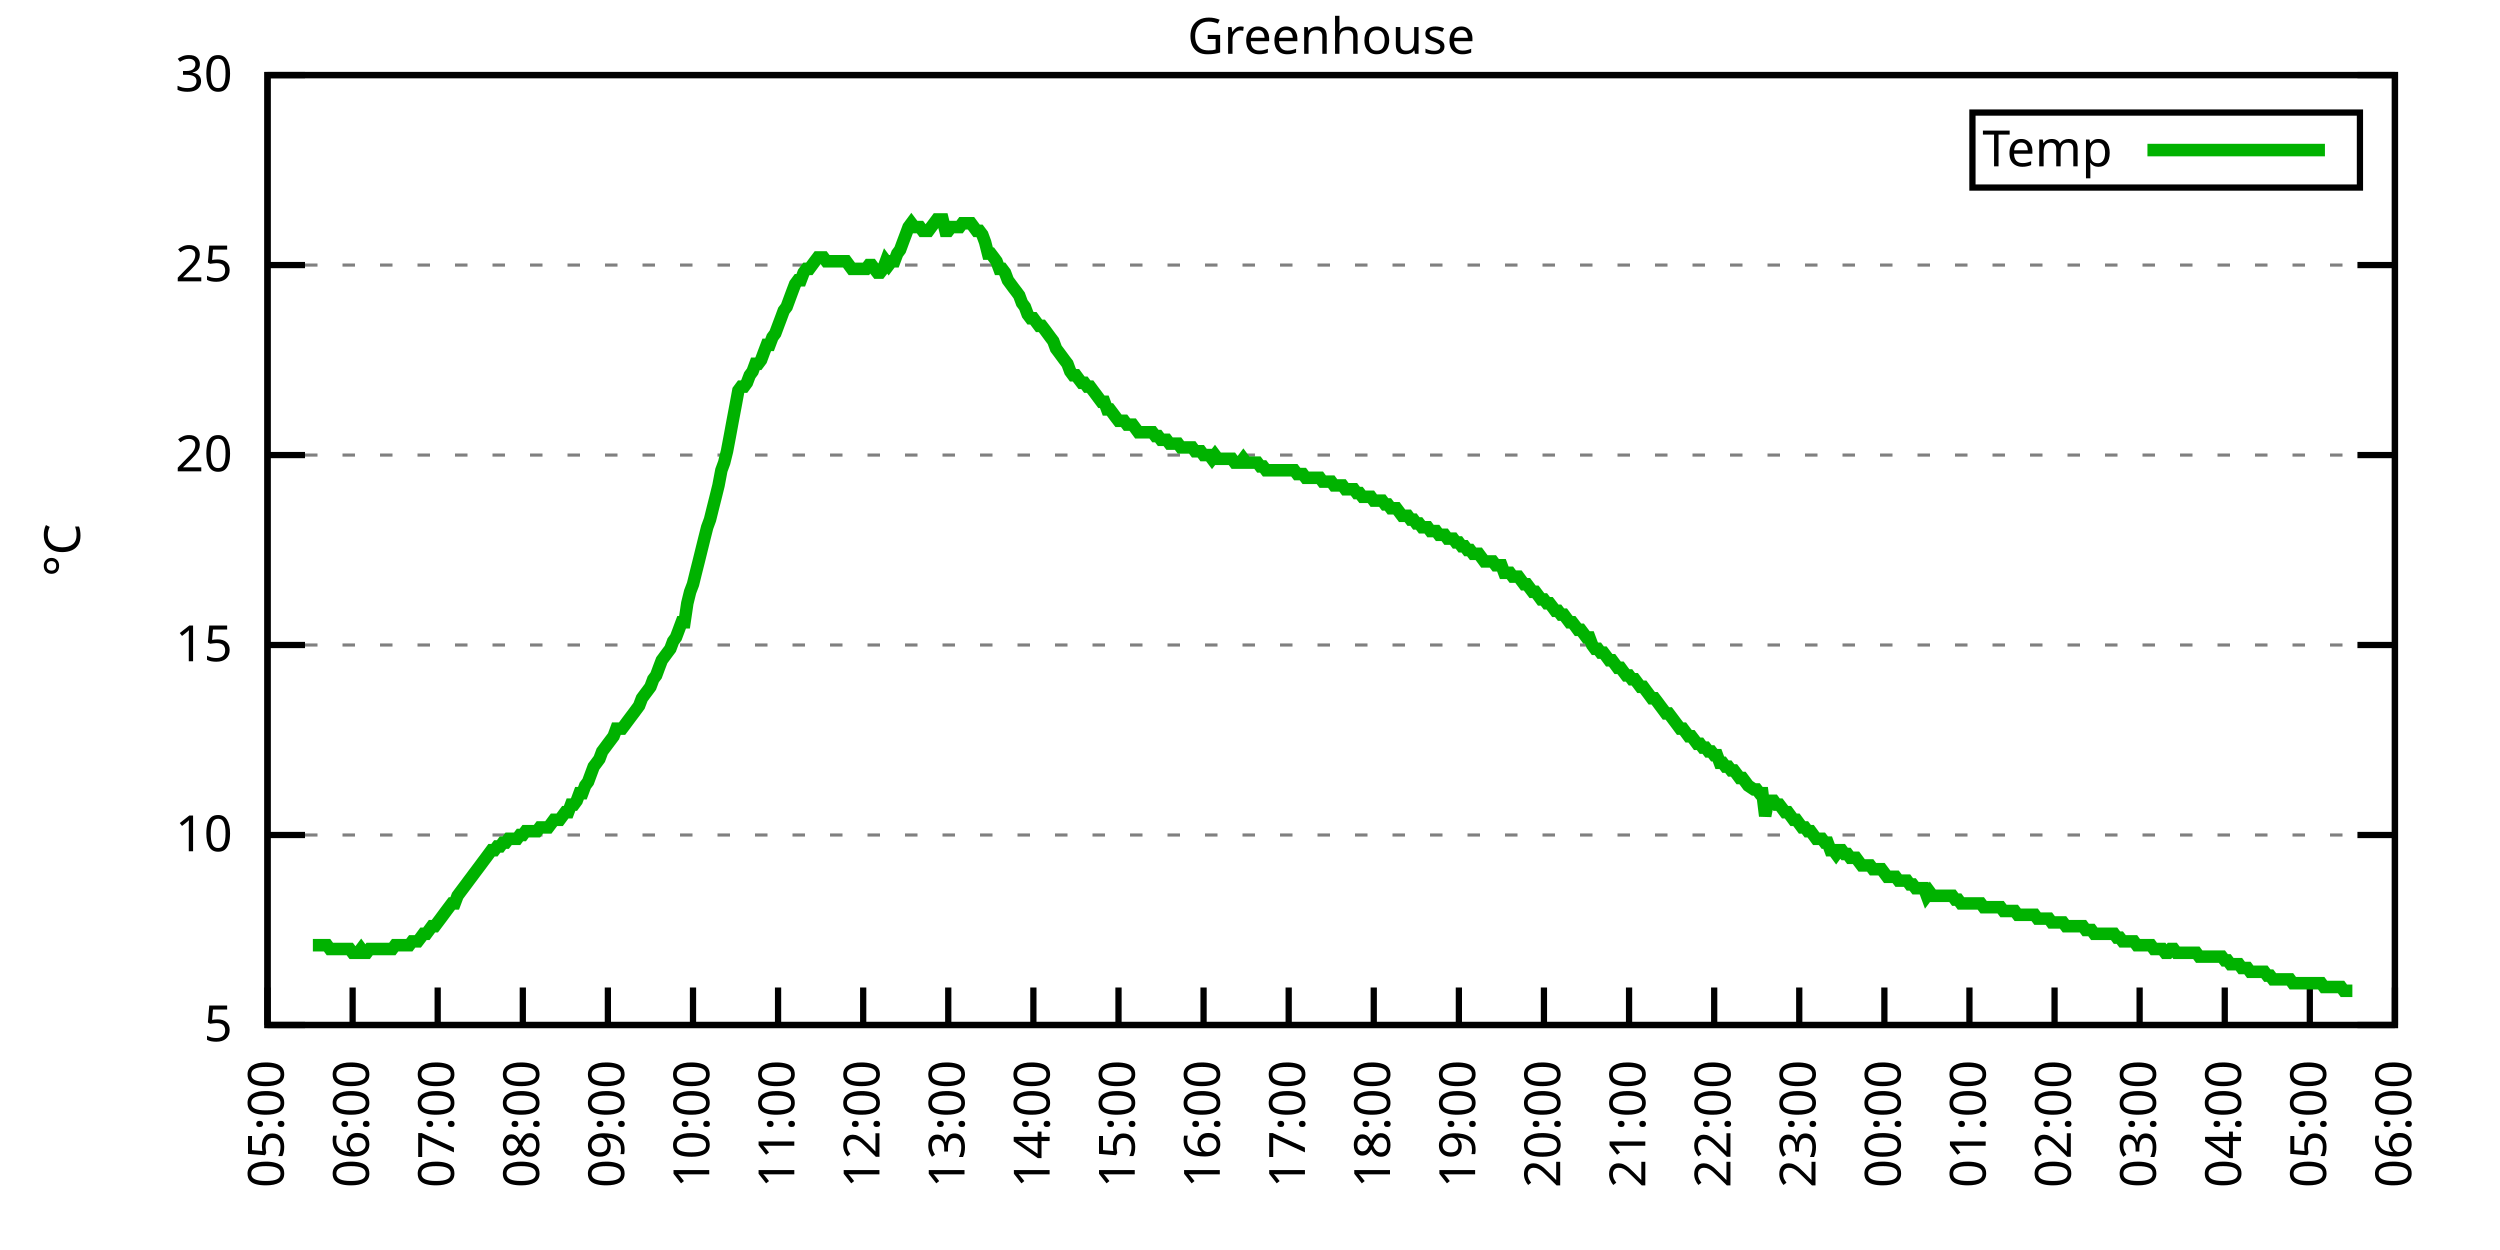
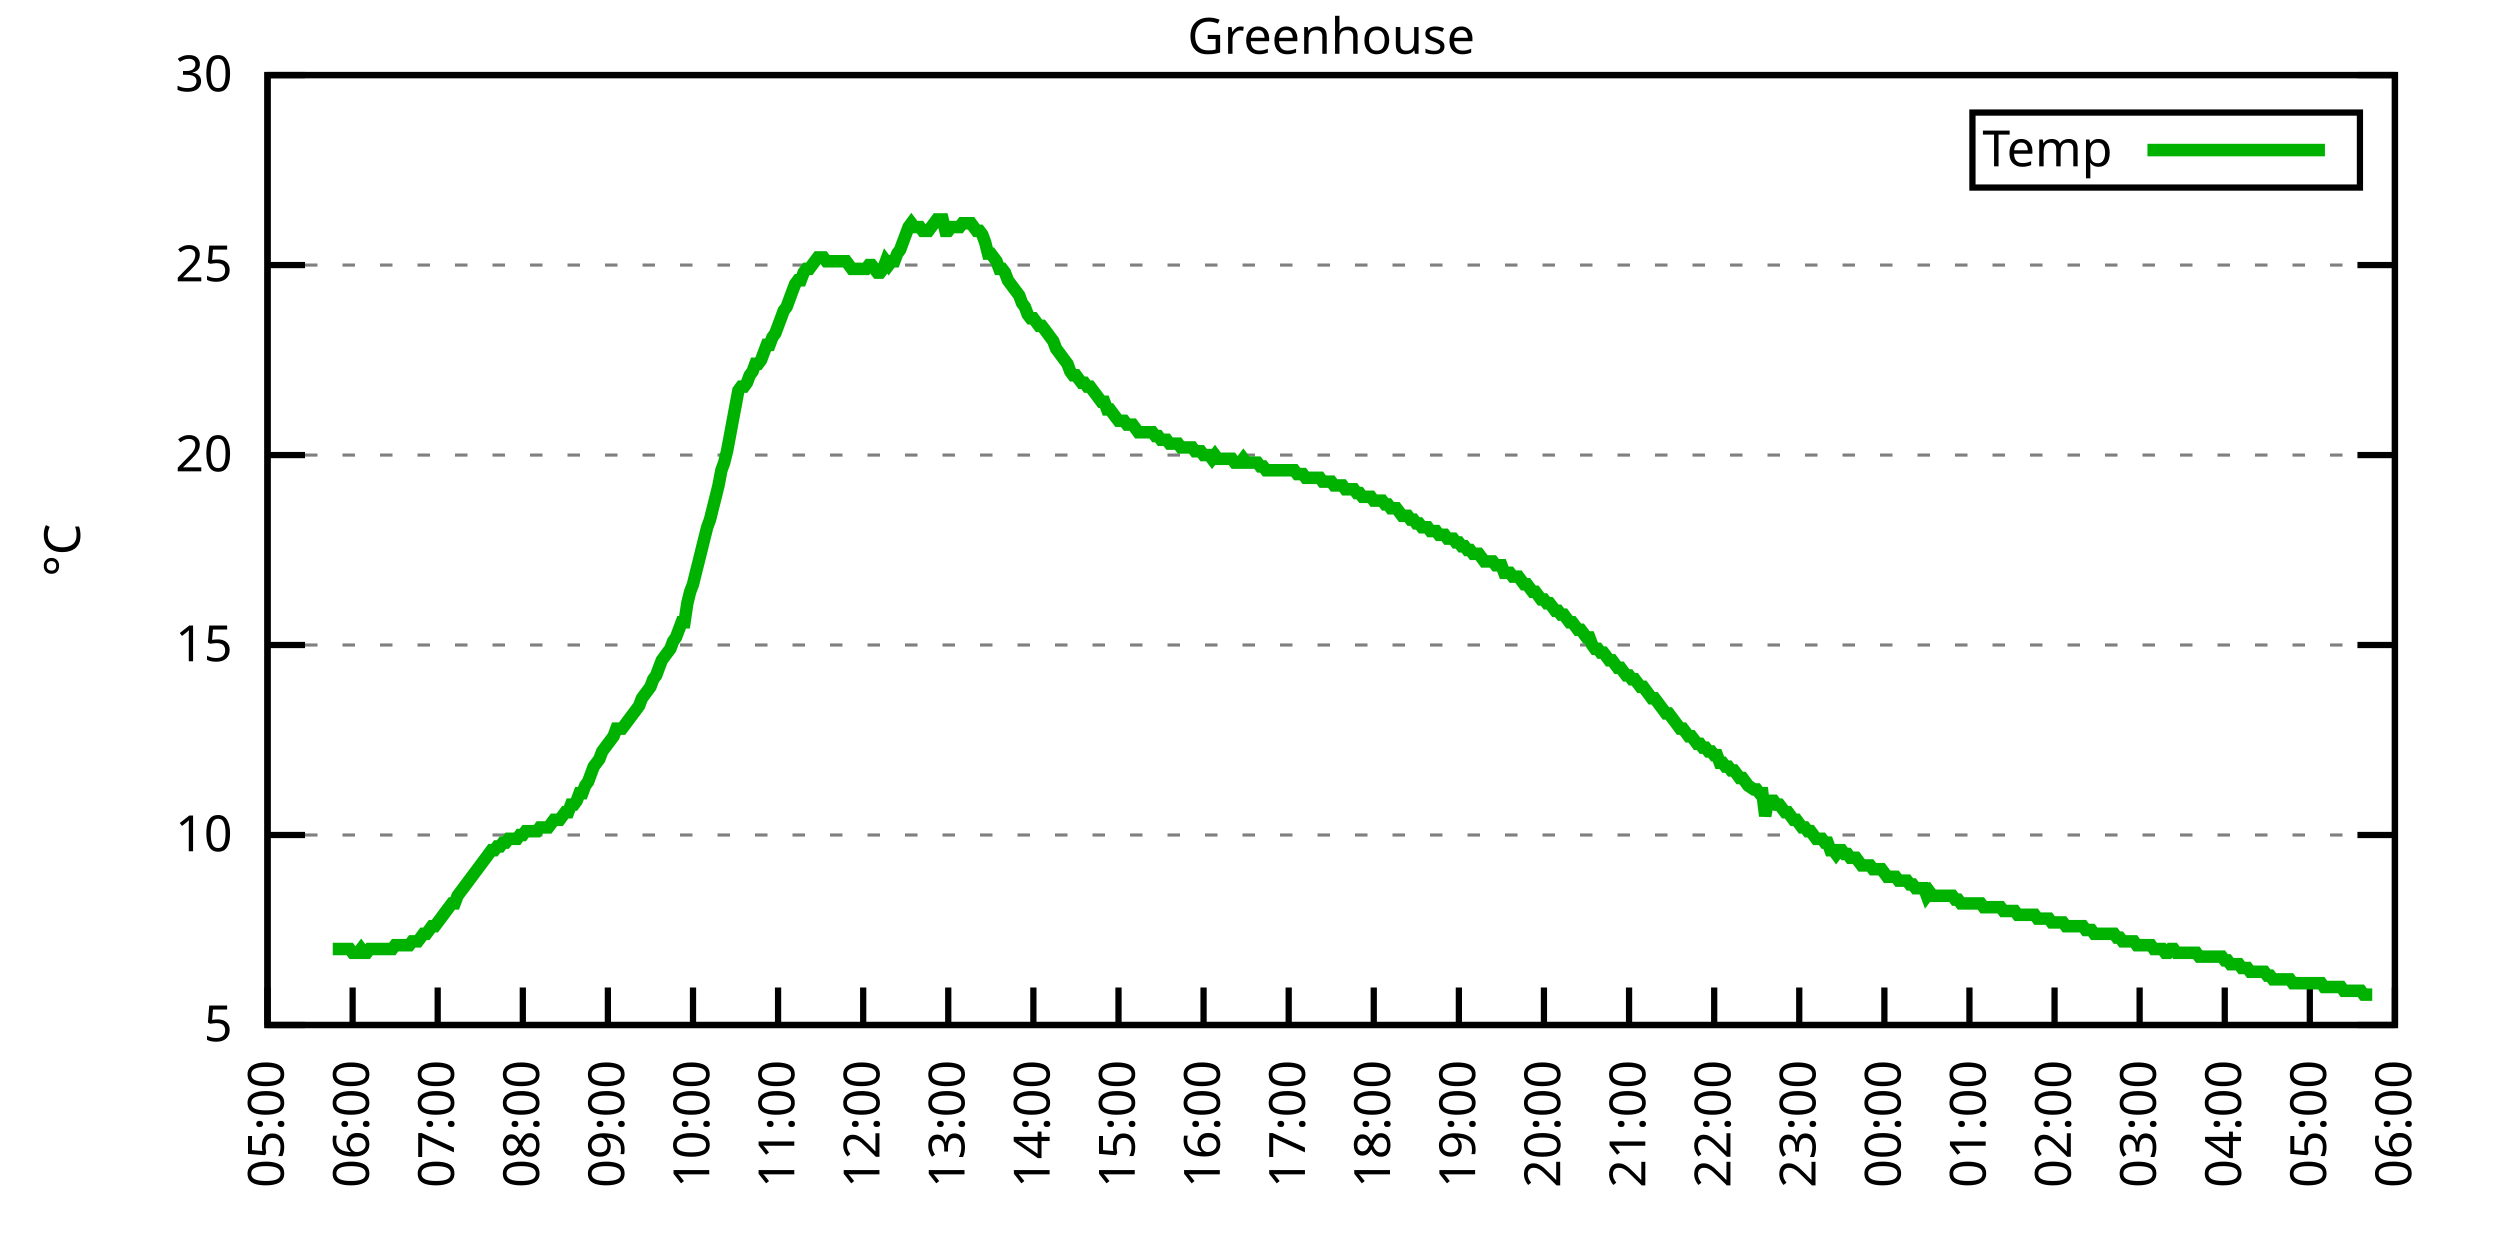
<svg xmlns="http://www.w3.org/2000/svg" xmlns:xlink="http://www.w3.org/1999/xlink" width="400" height="200" viewBox="0 0 400 200">
  <g id="gnuplot_canvas">
    <rect x="0" y="0" width="400" height="200" fill="none" />
    <defs>
      <circle id="gpDot" r="0.5" stroke-width="0.5" stroke="currentColor" />
      <path id="gpPt0" stroke-width="0.333" stroke="currentColor" d="M-1,0 h2 M0,-1 v2" />
      <path id="gpPt1" stroke-width="0.333" stroke="currentColor" d="M-1,-1 L1,1 M1,-1 L-1,1" />
      <path id="gpPt2" stroke-width="0.333" stroke="currentColor" d="M-1,0 L1,0 M0,-1 L0,1 M-1,-1 L1,1 M-1,1 L1,-1" />
      <rect id="gpPt3" stroke-width="0.333" stroke="currentColor" x="-1" y="-1" width="2" height="2" />
      <rect id="gpPt4" stroke-width="0.333" stroke="currentColor" fill="currentColor" x="-1" y="-1" width="2" height="2" />
      <circle id="gpPt5" stroke-width="0.333" stroke="currentColor" cx="0" cy="0" r="1" />
      <use xlink:href="#gpPt5" id="gpPt6" fill="currentColor" stroke="none" />
      <path id="gpPt7" stroke-width="0.333" stroke="currentColor" d="M0,-1.33 L-1.33,0.67 L1.33,0.67 z" />
      <use xlink:href="#gpPt7" id="gpPt8" fill="currentColor" stroke="none" />
      <use xlink:href="#gpPt7" id="gpPt9" stroke="currentColor" transform="rotate(180)" />
      <use xlink:href="#gpPt9" id="gpPt10" fill="currentColor" stroke="none" />
      <use xlink:href="#gpPt3" id="gpPt11" stroke="currentColor" transform="rotate(45)" />
      <use xlink:href="#gpPt11" id="gpPt12" fill="currentColor" stroke="none" />
      <path id="gpPt13" stroke-width="0.333" stroke="currentColor" d="M0,1.330 L1.265,0.411 L0.782,-1.067 L-0.782,-1.076 L-1.265,0.411 z" />
      <use xlink:href="#gpPt13" id="gpPt14" fill="currentColor" stroke="none" />
      <filter id="textbox" filterUnits="objectBoundingBox" x="0" y="0" height="1" width="1">
        <feFlood flood-color="white" flood-opacity="1" result="bgnd" />
        <feComposite in="SourceGraphic" in2="bgnd" operator="atop" />
      </filter>
      <filter id="greybox" filterUnits="objectBoundingBox" x="0" y="0" height="1" width="1">
        <feFlood flood-color="lightgrey" flood-opacity="1" result="grey" />
        <feComposite in="SourceGraphic" in2="grey" operator="atop" />
      </filter>
    </defs>
    <g fill="none" color="white" stroke="currentColor" stroke-width="1.00" stroke-linecap="butt" stroke-linejoin="miter">
</g>
    <g fill="none" color="black" stroke="currentColor" stroke-width="1.00" stroke-linecap="butt" stroke-linejoin="miter">
      <g stroke="none" shape-rendering="crispEdges">
        <polygon fill="rgb(255, 255, 255)" points="42.80,164.00 383.18,164.00 383.18,12.02 42.80,12.02 " />
      </g>
    </g>
    <g fill="none" color="black" stroke="currentColor" stroke-width="1.00" stroke-linecap="butt" stroke-linejoin="miter">
</g>
    <g fill="none" color="black" stroke="black" stroke-width="0.50" stroke-linecap="butt" stroke-linejoin="miter">
</g>
    <g fill="none" color="gray" stroke="currentColor" stroke-width="0.50" stroke-linecap="butt" stroke-linejoin="miter">
      <path stroke="gray" stroke-dasharray="2,4" class="gridline" d="M42.80,164.00 L383.19,164.00  " />
    </g>
    <g fill="none" color="gray" stroke="gray" stroke-width="1.00" stroke-linecap="butt" stroke-linejoin="miter">
</g>
    <g fill="none" color="black" stroke="currentColor" stroke-width="1.00" stroke-linecap="butt" stroke-linejoin="miter">
      <path stroke="black" d="M42.80,164.00 L48.80,164.00 M383.19,164.00 L377.19,164.00  " />
      <g transform="translate(37.20,166.60)" stroke="none" fill="black" font-family="Sans" font-size="8.00" text-anchor="end">
        <text>
          <tspan font-family="Sans"> 5</tspan>
        </text>
      </g>
    </g>
    <g fill="none" color="black" stroke="currentColor" stroke-width="1.00" stroke-linecap="butt" stroke-linejoin="miter">
</g>
    <g fill="none" color="black" stroke="black" stroke-width="0.50" stroke-linecap="butt" stroke-linejoin="miter">
</g>
    <g fill="none" color="gray" stroke="currentColor" stroke-width="0.50" stroke-linecap="butt" stroke-linejoin="miter">
      <path stroke="gray" stroke-dasharray="2,4" class="gridline" d="M42.80,133.60 L383.19,133.60  " />
    </g>
    <g fill="none" color="gray" stroke="gray" stroke-width="1.00" stroke-linecap="butt" stroke-linejoin="miter">
</g>
    <g fill="none" color="black" stroke="currentColor" stroke-width="1.00" stroke-linecap="butt" stroke-linejoin="miter">
      <path stroke="black" d="M42.80,133.60 L48.80,133.60 M383.19,133.60 L377.19,133.60  " />
      <g transform="translate(37.20,136.20)" stroke="none" fill="black" font-family="Sans" font-size="8.00" text-anchor="end">
        <text>
          <tspan font-family="Sans"> 10</tspan>
        </text>
      </g>
    </g>
    <g fill="none" color="black" stroke="currentColor" stroke-width="1.00" stroke-linecap="butt" stroke-linejoin="miter">
</g>
    <g fill="none" color="black" stroke="black" stroke-width="0.50" stroke-linecap="butt" stroke-linejoin="miter">
</g>
    <g fill="none" color="gray" stroke="currentColor" stroke-width="0.50" stroke-linecap="butt" stroke-linejoin="miter">
      <path stroke="gray" stroke-dasharray="2,4" class="gridline" d="M42.80,103.20 L383.19,103.20  " />
    </g>
    <g fill="none" color="gray" stroke="gray" stroke-width="1.00" stroke-linecap="butt" stroke-linejoin="miter">
</g>
    <g fill="none" color="black" stroke="currentColor" stroke-width="1.00" stroke-linecap="butt" stroke-linejoin="miter">
      <path stroke="black" d="M42.80,103.20 L48.80,103.20 M383.19,103.20 L377.19,103.20  " />
      <g transform="translate(37.20,105.80)" stroke="none" fill="black" font-family="Sans" font-size="8.00" text-anchor="end">
        <text>
          <tspan font-family="Sans"> 15</tspan>
        </text>
      </g>
    </g>
    <g fill="none" color="black" stroke="currentColor" stroke-width="1.00" stroke-linecap="butt" stroke-linejoin="miter">
</g>
    <g fill="none" color="black" stroke="black" stroke-width="0.50" stroke-linecap="butt" stroke-linejoin="miter">
</g>
    <g fill="none" color="gray" stroke="currentColor" stroke-width="0.50" stroke-linecap="butt" stroke-linejoin="miter">
      <path stroke="gray" stroke-dasharray="2,4" class="gridline" d="M42.80,72.81 L383.19,72.81  " />
    </g>
    <g fill="none" color="gray" stroke="gray" stroke-width="1.00" stroke-linecap="butt" stroke-linejoin="miter">
</g>
    <g fill="none" color="black" stroke="currentColor" stroke-width="1.00" stroke-linecap="butt" stroke-linejoin="miter">
      <path stroke="black" d="M42.80,72.81 L48.80,72.81 M383.19,72.81 L377.19,72.81  " />
      <g transform="translate(37.20,75.41)" stroke="none" fill="black" font-family="Sans" font-size="8.00" text-anchor="end">
        <text>
          <tspan font-family="Sans"> 20</tspan>
        </text>
      </g>
    </g>
    <g fill="none" color="black" stroke="currentColor" stroke-width="1.00" stroke-linecap="butt" stroke-linejoin="miter">
</g>
    <g fill="none" color="black" stroke="black" stroke-width="0.50" stroke-linecap="butt" stroke-linejoin="miter">
</g>
    <g fill="none" color="gray" stroke="currentColor" stroke-width="0.50" stroke-linecap="butt" stroke-linejoin="miter">
      <path stroke="gray" stroke-dasharray="2,4" class="gridline" d="M42.80,42.41 L383.19,42.41  " />
    </g>
    <g fill="none" color="gray" stroke="gray" stroke-width="1.00" stroke-linecap="butt" stroke-linejoin="miter">
</g>
    <g fill="none" color="black" stroke="currentColor" stroke-width="1.00" stroke-linecap="butt" stroke-linejoin="miter">
      <path stroke="black" d="M42.80,42.41 L48.80,42.41 M383.19,42.41 L377.19,42.41  " />
      <g transform="translate(37.20,45.01)" stroke="none" fill="black" font-family="Sans" font-size="8.00" text-anchor="end">
        <text>
          <tspan font-family="Sans"> 25</tspan>
        </text>
      </g>
    </g>
    <g fill="none" color="black" stroke="currentColor" stroke-width="1.00" stroke-linecap="butt" stroke-linejoin="miter">
</g>
    <g fill="none" color="black" stroke="black" stroke-width="0.50" stroke-linecap="butt" stroke-linejoin="miter">
</g>
    <g fill="none" color="gray" stroke="currentColor" stroke-width="0.50" stroke-linecap="butt" stroke-linejoin="miter">
      <path stroke="gray" stroke-dasharray="2,4" class="gridline" d="M42.80,12.01 L383.19,12.01  " />
    </g>
    <g fill="none" color="gray" stroke="gray" stroke-width="1.00" stroke-linecap="butt" stroke-linejoin="miter">
</g>
    <g fill="none" color="black" stroke="currentColor" stroke-width="1.00" stroke-linecap="butt" stroke-linejoin="miter">
      <path stroke="black" d="M42.80,12.01 L48.80,12.01 M383.19,12.01 L377.19,12.01  " />
      <g transform="translate(37.20,14.61)" stroke="none" fill="black" font-family="Sans" font-size="8.00" text-anchor="end">
        <text>
          <tspan font-family="Sans"> 30</tspan>
        </text>
      </g>
    </g>
    <g fill="none" color="black" stroke="currentColor" stroke-width="1.00" stroke-linecap="butt" stroke-linejoin="miter">
      <path stroke="black" d="M42.80,164.00 L42.80,158.00  " />
      <g transform="translate(45.40,169.60) rotate(270.00)" stroke="none" fill="black" font-family="Sans" font-size="8.00" text-anchor="end">
        <text>
          <tspan font-family="Sans">05:00</tspan>
        </text>
      </g>
    </g>
    <g fill="none" color="black" stroke="currentColor" stroke-width="1.00" stroke-linecap="butt" stroke-linejoin="miter">
      <path stroke="black" d="M56.42,164.00 L56.42,158.00  " />
      <g transform="translate(59.02,169.60) rotate(270.00)" stroke="none" fill="black" font-family="Sans" font-size="8.00" text-anchor="end">
        <text>
          <tspan font-family="Sans">06:00</tspan>
        </text>
      </g>
    </g>
    <g fill="none" color="black" stroke="currentColor" stroke-width="1.00" stroke-linecap="butt" stroke-linejoin="miter">
      <path stroke="black" d="M70.03,164.00 L70.03,158.00  " />
      <g transform="translate(72.63,169.60) rotate(270.00)" stroke="none" fill="black" font-family="Sans" font-size="8.00" text-anchor="end">
        <text>
          <tspan font-family="Sans">07:00</tspan>
        </text>
      </g>
    </g>
    <g fill="none" color="black" stroke="currentColor" stroke-width="1.00" stroke-linecap="butt" stroke-linejoin="miter">
      <path stroke="black" d="M83.65,164.00 L83.65,158.00  " />
      <g transform="translate(86.25,169.60) rotate(270.00)" stroke="none" fill="black" font-family="Sans" font-size="8.00" text-anchor="end">
        <text>
          <tspan font-family="Sans">08:00</tspan>
        </text>
      </g>
    </g>
    <g fill="none" color="black" stroke="currentColor" stroke-width="1.00" stroke-linecap="butt" stroke-linejoin="miter">
      <path stroke="black" d="M97.26,164.00 L97.26,158.00  " />
      <g transform="translate(99.86,169.60) rotate(270.00)" stroke="none" fill="black" font-family="Sans" font-size="8.00" text-anchor="end">
        <text>
          <tspan font-family="Sans">09:00</tspan>
        </text>
      </g>
    </g>
    <g fill="none" color="black" stroke="currentColor" stroke-width="1.00" stroke-linecap="butt" stroke-linejoin="miter">
      <path stroke="black" d="M110.88,164.00 L110.88,158.00  " />
      <g transform="translate(113.48,169.60) rotate(270.00)" stroke="none" fill="black" font-family="Sans" font-size="8.00" text-anchor="end">
        <text>
          <tspan font-family="Sans">10:00</tspan>
        </text>
      </g>
    </g>
    <g fill="none" color="black" stroke="currentColor" stroke-width="1.00" stroke-linecap="butt" stroke-linejoin="miter">
      <path stroke="black" d="M124.49,164.00 L124.49,158.00  " />
      <g transform="translate(127.09,169.60) rotate(270.00)" stroke="none" fill="black" font-family="Sans" font-size="8.00" text-anchor="end">
        <text>
          <tspan font-family="Sans">11:00</tspan>
        </text>
      </g>
    </g>
    <g fill="none" color="black" stroke="currentColor" stroke-width="1.00" stroke-linecap="butt" stroke-linejoin="miter">
      <path stroke="black" d="M138.11,164.00 L138.11,158.00  " />
      <g transform="translate(140.71,169.60) rotate(270.00)" stroke="none" fill="black" font-family="Sans" font-size="8.00" text-anchor="end">
        <text>
          <tspan font-family="Sans">12:00</tspan>
        </text>
      </g>
    </g>
    <g fill="none" color="black" stroke="currentColor" stroke-width="1.00" stroke-linecap="butt" stroke-linejoin="miter">
      <path stroke="black" d="M151.72,164.00 L151.72,158.00  " />
      <g transform="translate(154.32,169.60) rotate(270.00)" stroke="none" fill="black" font-family="Sans" font-size="8.00" text-anchor="end">
        <text>
          <tspan font-family="Sans">13:00</tspan>
        </text>
      </g>
    </g>
    <g fill="none" color="black" stroke="currentColor" stroke-width="1.00" stroke-linecap="butt" stroke-linejoin="miter">
      <path stroke="black" d="M165.34,164.00 L165.34,158.00  " />
      <g transform="translate(167.94,169.60) rotate(270.00)" stroke="none" fill="black" font-family="Sans" font-size="8.00" text-anchor="end">
        <text>
          <tspan font-family="Sans">14:00</tspan>
        </text>
      </g>
    </g>
    <g fill="none" color="black" stroke="currentColor" stroke-width="1.00" stroke-linecap="butt" stroke-linejoin="miter">
      <path stroke="black" d="M178.96,164.00 L178.96,158.00  " />
      <g transform="translate(181.56,169.60) rotate(270.00)" stroke="none" fill="black" font-family="Sans" font-size="8.00" text-anchor="end">
        <text>
          <tspan font-family="Sans">15:00</tspan>
        </text>
      </g>
    </g>
    <g fill="none" color="black" stroke="currentColor" stroke-width="1.00" stroke-linecap="butt" stroke-linejoin="miter">
      <path stroke="black" d="M192.57,164.00 L192.57,158.00  " />
      <g transform="translate(195.17,169.60) rotate(270.00)" stroke="none" fill="black" font-family="Sans" font-size="8.00" text-anchor="end">
        <text>
          <tspan font-family="Sans">16:00</tspan>
        </text>
      </g>
    </g>
    <g fill="none" color="black" stroke="currentColor" stroke-width="1.00" stroke-linecap="butt" stroke-linejoin="miter">
      <path stroke="black" d="M206.19,164.00 L206.19,158.00  " />
      <g transform="translate(208.79,169.60) rotate(270.00)" stroke="none" fill="black" font-family="Sans" font-size="8.00" text-anchor="end">
        <text>
          <tspan font-family="Sans">17:00</tspan>
        </text>
      </g>
    </g>
    <g fill="none" color="black" stroke="currentColor" stroke-width="1.00" stroke-linecap="butt" stroke-linejoin="miter">
      <path stroke="black" d="M219.80,164.00 L219.80,158.00  " />
      <g transform="translate(222.40,169.60) rotate(270.00)" stroke="none" fill="black" font-family="Sans" font-size="8.00" text-anchor="end">
        <text>
          <tspan font-family="Sans">18:00</tspan>
        </text>
      </g>
    </g>
    <g fill="none" color="black" stroke="currentColor" stroke-width="1.00" stroke-linecap="butt" stroke-linejoin="miter">
      <path stroke="black" d="M233.42,164.00 L233.42,158.00  " />
      <g transform="translate(236.02,169.60) rotate(270.00)" stroke="none" fill="black" font-family="Sans" font-size="8.00" text-anchor="end">
        <text>
          <tspan font-family="Sans">19:00</tspan>
        </text>
      </g>
    </g>
    <g fill="none" color="black" stroke="currentColor" stroke-width="1.00" stroke-linecap="butt" stroke-linejoin="miter">
      <path stroke="black" d="M247.03,164.00 L247.03,158.00  " />
      <g transform="translate(249.63,169.60) rotate(270.00)" stroke="none" fill="black" font-family="Sans" font-size="8.00" text-anchor="end">
        <text>
          <tspan font-family="Sans">20:00</tspan>
        </text>
      </g>
    </g>
    <g fill="none" color="black" stroke="currentColor" stroke-width="1.00" stroke-linecap="butt" stroke-linejoin="miter">
      <path stroke="black" d="M260.65,164.00 L260.65,158.00  " />
      <g transform="translate(263.25,169.60) rotate(270.00)" stroke="none" fill="black" font-family="Sans" font-size="8.00" text-anchor="end">
        <text>
          <tspan font-family="Sans">21:00</tspan>
        </text>
      </g>
    </g>
    <g fill="none" color="black" stroke="currentColor" stroke-width="1.00" stroke-linecap="butt" stroke-linejoin="miter">
      <path stroke="black" d="M274.27,164.00 L274.27,158.00  " />
      <g transform="translate(276.87,169.60) rotate(270.00)" stroke="none" fill="black" font-family="Sans" font-size="8.00" text-anchor="end">
        <text>
          <tspan font-family="Sans">22:00</tspan>
        </text>
      </g>
    </g>
    <g fill="none" color="black" stroke="currentColor" stroke-width="1.00" stroke-linecap="butt" stroke-linejoin="miter">
      <path stroke="black" d="M287.88,164.00 L287.88,158.00  " />
      <g transform="translate(290.48,169.60) rotate(270.00)" stroke="none" fill="black" font-family="Sans" font-size="8.00" text-anchor="end">
        <text>
          <tspan font-family="Sans">23:00</tspan>
        </text>
      </g>
    </g>
    <g fill="none" color="black" stroke="currentColor" stroke-width="1.00" stroke-linecap="butt" stroke-linejoin="miter">
      <path stroke="black" d="M301.50,164.00 L301.50,158.00  " />
      <g transform="translate(304.10,169.60) rotate(270.00)" stroke="none" fill="black" font-family="Sans" font-size="8.00" text-anchor="end">
        <text>
          <tspan font-family="Sans">00:00</tspan>
        </text>
      </g>
    </g>
    <g fill="none" color="black" stroke="currentColor" stroke-width="1.00" stroke-linecap="butt" stroke-linejoin="miter">
      <path stroke="black" d="M315.11,164.00 L315.11,158.00  " />
      <g transform="translate(317.71,169.60) rotate(270.00)" stroke="none" fill="black" font-family="Sans" font-size="8.00" text-anchor="end">
        <text>
          <tspan font-family="Sans">01:00</tspan>
        </text>
      </g>
    </g>
    <g fill="none" color="black" stroke="currentColor" stroke-width="1.00" stroke-linecap="butt" stroke-linejoin="miter">
      <path stroke="black" d="M328.73,164.00 L328.73,158.00  " />
      <g transform="translate(331.33,169.60) rotate(270.00)" stroke="none" fill="black" font-family="Sans" font-size="8.00" text-anchor="end">
        <text>
          <tspan font-family="Sans">02:00</tspan>
        </text>
      </g>
    </g>
    <g fill="none" color="black" stroke="currentColor" stroke-width="1.00" stroke-linecap="butt" stroke-linejoin="miter">
      <path stroke="black" d="M342.34,164.00 L342.34,158.00  " />
      <g transform="translate(344.94,169.60) rotate(270.00)" stroke="none" fill="black" font-family="Sans" font-size="8.00" text-anchor="end">
        <text>
          <tspan font-family="Sans">03:00</tspan>
        </text>
      </g>
    </g>
    <g fill="none" color="black" stroke="currentColor" stroke-width="1.00" stroke-linecap="butt" stroke-linejoin="miter">
      <path stroke="black" d="M355.96,164.00 L355.96,158.00  " />
      <g transform="translate(358.56,169.60) rotate(270.00)" stroke="none" fill="black" font-family="Sans" font-size="8.00" text-anchor="end">
        <text>
          <tspan font-family="Sans">04:00</tspan>
        </text>
      </g>
    </g>
    <g fill="none" color="black" stroke="currentColor" stroke-width="1.00" stroke-linecap="butt" stroke-linejoin="miter">
      <path stroke="black" d="M369.57,164.00 L369.57,158.00  " />
      <g transform="translate(372.17,169.60) rotate(270.00)" stroke="none" fill="black" font-family="Sans" font-size="8.00" text-anchor="end">
        <text>
          <tspan font-family="Sans">05:00</tspan>
        </text>
      </g>
    </g>
    <g fill="none" color="black" stroke="currentColor" stroke-width="1.00" stroke-linecap="butt" stroke-linejoin="miter">
      <path stroke="black" d="M383.19,164.00 L383.19,158.00  " />
      <g transform="translate(385.79,169.60) rotate(270.00)" stroke="none" fill="black" font-family="Sans" font-size="8.00" text-anchor="end">
        <text>
          <tspan font-family="Sans">06:00</tspan>
        </text>
      </g>
    </g>
    <g fill="none" color="black" stroke="currentColor" stroke-width="1.00" stroke-linecap="butt" stroke-linejoin="miter">
</g>
    <g fill="none" color="black" stroke="currentColor" stroke-width="1.00" stroke-linecap="butt" stroke-linejoin="miter">
      <path stroke="black" d="M42.80,12.01 L42.80,164.00 L383.19,164.00 L383.19,12.01 L42.80,12.01 Z  " />
    </g>
    <g fill="none" color="black" stroke="currentColor" stroke-width="1.00" stroke-linecap="butt" stroke-linejoin="miter">
</g>
    <g fill="none" color="black" stroke="currentColor" stroke-width="1.00" stroke-linecap="butt" stroke-linejoin="miter">
      <path stroke="black" d="M315.59,30.01 L315.59,18.01 L377.59,18.01 L377.59,30.01 L315.59,30.01 Z  " />
    </g>
    <g id="Greenhouse_plot_1">
      <g fill="none" color="white" stroke="black" stroke-width="2.00" stroke-linecap="butt" stroke-linejoin="miter">
</g>
      <g fill="none" color="black" stroke="currentColor" stroke-width="2.00" stroke-linecap="butt" stroke-linejoin="miter">
        <g transform="translate(337.99,26.61)" stroke="none" fill="black" font-family="Sans" font-size="8.00" text-anchor="end">
          <text>
            <tspan font-family="Sans">Temp</tspan>
          </text>
        </g>
      </g>
      <g fill="none" color="black" stroke="currentColor" stroke-width="2.00" stroke-linecap="butt" stroke-linejoin="miter">
-         <path stroke="rgb(  0, 178,   0)" d="M343.59,24.01 L371.99,24.01 M50.06,151.23 L50.52,151.23 L50.97,151.23 L51.42,151.23 L51.88,151.23 L52.33,151.23   L52.78,151.84 L53.24,151.84 L53.69,151.84 L54.15,151.84 L54.60,151.84 L55.05,151.84 L55.51,151.84 L55.96,151.84   L56.42,152.45 L56.87,152.45 L57.32,152.45 L57.78,151.84 L58.23,152.45 L58.68,152.45 L59.14,151.84 L59.59,151.84   L60.05,151.84 L60.50,151.84 L60.95,151.84 L61.41,151.84 L61.86,151.84 L62.32,151.84 L62.77,151.84 L63.22,151.23   L63.68,151.23 L64.13,151.23 L64.58,151.23 L65.04,151.23 L65.49,151.23 L65.95,150.62 L66.40,150.62 L66.85,150.62   L67.31,150.02 L67.76,149.41 L68.22,149.41 L68.67,148.80 L69.12,148.19 L69.58,148.19 L70.03,147.59 L70.49,146.98   L70.94,146.37 L71.39,145.76 L71.85,145.15 L72.30,144.55 L72.75,144.55 L73.21,143.33 L73.66,142.72 L74.12,142.11   L74.57,141.51 L75.02,140.90 L75.48,140.29 L75.93,139.68 L76.39,139.07 L76.84,138.47 L77.29,137.86 L77.75,137.25   L78.20,136.64 L78.65,136.03 L79.11,136.03 L79.56,135.43 L80.02,135.43 L80.47,134.82 L80.92,134.82 L81.38,134.21   L81.83,134.21 L82.29,134.21 L82.74,134.21 L83.19,133.60 L83.65,133.60 L84.10,132.99 L84.55,132.99 L85.01,132.99   L85.46,132.99 L85.92,132.99 L86.37,132.39 L86.82,132.39 L87.28,132.39 L87.73,132.39 L88.19,131.78 L88.64,131.17   L89.09,131.17 L89.55,131.17 L90.00,130.56 L90.45,129.95 L90.91,129.95 L91.36,128.74 L91.82,128.74 L92.27,128.13   L92.72,126.91 L93.18,126.91 L93.63,125.70 L94.09,125.09 L94.54,123.87 L94.99,122.66 L95.45,122.05 L95.90,121.44   L96.35,120.23 L96.81,119.62 L97.26,119.01 L97.72,118.40 L98.17,117.80 L98.62,116.58 L99.08,116.58 L99.53,116.58   L99.99,115.97 L100.44,115.36 L100.89,114.76 L101.35,114.15 L101.80,113.54 L102.25,112.93 L102.71,111.72 L103.16,111.11   L103.62,110.50 L104.07,109.89 L104.52,108.68 L104.98,108.07 L105.43,106.85 L105.89,105.64 L106.34,105.03 L106.79,104.42   L107.25,103.81 L107.70,102.60 L108.15,101.99 L108.61,100.77 L109.06,99.56 L109.52,99.56 L109.97,96.52 L110.42,94.69   L110.88,93.48 L111.33,91.65 L111.79,89.83 L112.24,88.00 L112.69,86.18 L113.15,84.36 L113.60,83.14 L114.05,81.32   L114.51,79.49 L114.96,77.67 L115.42,75.24 L115.87,74.02 L116.32,72.20 L116.78,69.77 L117.23,67.33 L117.69,64.90   L118.14,62.47 L118.59,61.86 L119.05,61.86 L119.50,61.25 L119.96,60.04 L120.41,59.43 L120.86,58.21 L121.32,58.21   L121.77,57.61 L122.22,56.39 L122.68,55.18 L123.13,55.18 L123.59,53.96 L124.04,53.35 L124.49,52.14 L124.95,50.92   L125.40,49.70 L125.86,49.10 L126.31,47.88 L126.76,46.66 L127.22,45.45 L127.67,44.84 L128.12,44.84 L128.58,43.62   L129.03,43.02 L129.49,43.02 L129.94,42.41 L130.39,41.80 L130.85,41.19 L131.30,41.19 L131.76,41.19 L132.21,41.80   L132.66,41.80 L133.12,41.80 L133.57,41.80 L134.02,41.80 L134.48,41.80 L134.93,41.80 L135.39,41.80 L135.84,42.41   L136.29,43.02 L136.75,43.02 L137.20,43.02 L137.66,43.02 L138.11,43.02 L138.56,43.02 L139.02,42.41 L139.47,42.41   L139.92,43.02 L140.38,43.62 L140.83,43.62 L141.29,43.02 L141.74,41.80 L142.19,42.41 L142.65,41.80 L143.10,41.80   L143.56,40.58 L144.01,39.98 L144.46,38.76 L144.92,37.54 L145.37,36.33 L145.82,35.72 L146.28,36.33 L146.73,36.33   L147.19,36.33 L147.64,36.94 L148.09,36.94 L148.55,36.94 L149.00,36.33 L149.46,35.72 L149.91,35.11 L150.36,35.11   L150.82,35.11 L151.27,36.94 L151.72,36.94 L152.18,36.33 L152.63,36.33 L153.09,36.33 L153.54,36.33 L153.99,35.72   L154.45,35.72 L154.90,35.72 L155.36,35.72 L155.81,36.33 L156.26,36.94 L156.72,36.94 L157.17,37.54 L157.62,38.76   L158.08,40.58 L158.53,40.58 L158.99,41.19 L159.44,41.80 L159.89,43.02 L160.35,43.02 L160.80,43.62 L161.26,44.84   L161.71,45.45 L162.16,46.06 L162.62,46.66 L163.07,47.27 L163.52,48.49 L163.98,49.10 L164.43,50.31 L164.89,50.92   L165.34,50.92 L165.79,51.53 L166.25,52.14 L166.70,52.14 L167.16,52.74 L167.61,53.35 L168.06,53.96 L168.52,54.57   L168.97,55.78 L169.43,56.39 L169.88,57.00 L170.33,57.61 L170.79,58.21 L171.24,59.43 L171.69,60.04 L172.15,60.04   L172.60,60.65 L173.06,61.25 L173.51,61.25 L173.96,61.86 L174.42,61.86 L174.87,62.47 L175.33,63.08 L175.78,63.69   L176.23,64.29 L176.69,64.29 L177.14,65.51 L177.59,65.51 L178.05,66.12 L178.50,66.73 L178.96,67.33 L179.41,67.33   L179.86,67.33 L180.32,67.94 L180.77,67.94 L181.23,67.94 L181.68,68.55 L182.13,69.16 L182.59,69.16 L183.04,69.16   L183.49,69.16 L183.95,69.16 L184.40,69.16 L184.86,69.77 L185.31,69.77 L185.76,70.37 L186.22,70.37 L186.67,70.37   L187.13,70.98 L187.58,70.98 L188.03,70.98 L188.49,70.98 L188.94,71.59 L189.39,71.59 L189.85,71.59 L190.30,71.59   L190.76,71.59 L191.21,72.20 L191.66,72.20 L192.12,72.20 L192.57,72.81 L193.03,72.81 L193.48,72.81 L193.93,73.41   L194.39,72.81 L194.84,73.41 L195.29,73.41 L195.75,73.41 L196.20,73.41 L196.66,73.41 L197.11,73.41 L197.56,74.02   L198.02,74.02 L198.47,74.02 L198.93,73.41 L199.38,74.02 L199.83,74.02 L200.29,74.02 L200.74,74.02 L201.19,74.02   L201.65,74.63 L202.10,74.63 L202.56,75.24 L203.01,75.24 L203.46,75.24 L203.92,75.24 L204.37,75.24 L204.83,75.24   L205.28,75.24 L205.73,75.24 L206.19,75.24 L206.64,75.24 L207.09,75.24 L207.55,75.85 L208.00,75.85 L208.46,75.85   L208.91,76.45 L209.36,76.45 L209.82,76.45 L210.27,76.45 L210.73,76.45 L211.18,76.45 L211.63,77.06 L212.09,77.06   L212.54,77.06 L213.00,77.06 L213.45,77.67 L213.90,77.67 L214.36,77.67 L214.81,77.67 L215.26,78.28 L215.72,78.28   L216.17,78.28 L216.63,78.28 L217.08,78.89 L217.53,78.89 L217.99,79.49 L218.44,79.49 L218.90,79.49 L219.35,79.49   L219.80,80.10 L220.26,80.10 L220.71,80.10 L221.16,80.10 L221.62,80.71 L222.07,80.71 L222.53,81.32 L222.98,81.32   L223.43,81.32 L223.89,81.93 L224.34,82.53 L224.80,82.53 L225.25,82.53 L225.70,83.14 L226.16,83.14 L226.61,83.75   L227.06,83.75 L227.52,84.36 L227.97,84.36 L228.43,84.36 L228.88,84.97 L229.33,84.97 L229.79,84.97 L230.24,85.57   L230.70,85.57 L231.15,85.57 L231.60,86.18 L232.06,86.18 L232.51,86.18 L232.96,86.79 L233.42,86.79 L233.87,87.40   L234.33,87.40 L234.78,88.00 L235.23,88.00 L235.69,88.61 L236.14,88.61 L236.60,88.61 L237.05,89.22 L237.50,89.83   L237.96,89.83 L238.41,89.83 L238.86,89.83 L239.32,90.44 L239.77,90.44 L240.23,90.44 L240.68,91.65 L241.13,91.65   L241.59,91.65 L242.04,92.26 L242.50,92.26 L242.95,92.26 L243.40,92.87 L243.86,93.48 L244.31,93.48 L244.76,94.08   L245.22,94.69 L245.67,94.69 L246.13,95.30 L246.58,95.91 L247.03,95.91 L247.49,96.52 L247.94,96.52 L248.40,97.12   L248.85,97.73 L249.30,97.73 L249.76,98.34 L250.21,98.34 L250.66,98.95 L251.12,99.56 L251.57,99.56 L252.03,100.16   L252.48,100.77 L252.93,100.77 L253.39,101.38 L253.84,101.99 L254.30,101.99 L254.75,103.20 L255.20,103.81 L255.66,103.81   L256.11,104.42 L256.56,104.42 L257.02,105.03 L257.47,105.64 L257.93,105.64 L258.38,106.24 L258.83,106.85 L259.29,106.85   L259.74,107.46 L260.20,108.07 L260.65,108.07 L261.10,108.68 L261.56,108.68 L262.01,109.28 L262.47,109.89 L262.92,109.89   L263.37,110.50 L263.83,111.11 L264.28,111.72 L264.73,111.72 L265.19,112.32 L265.64,112.93 L266.10,113.54 L266.55,114.15   L267.00,114.15 L267.46,114.76 L267.91,115.36 L268.37,115.97 L268.82,116.58 L269.27,116.58 L269.73,117.19 L270.18,117.80   L270.63,117.80 L271.09,118.40 L271.54,119.01 L272.00,119.01 L272.45,119.62 L272.90,119.62 L273.36,120.23 L273.81,120.23   L274.27,120.83 L274.72,120.83 L275.17,122.05 L275.63,122.05 L276.08,122.66 L276.53,122.66 L276.99,123.27 L277.44,123.27   L277.90,123.87 L278.35,124.48 L278.80,124.48 L279.26,125.09 L279.71,125.70 L280.62,126.31 L281.07,126.31 L281.53,126.91   L281.98,126.91 L282.43,130.56 L282.89,128.13 L283.34,128.13 L283.80,128.13 L284.25,128.74 L284.70,128.74 L285.16,129.35   L285.61,129.95 L286.07,129.95 L286.52,130.56 L286.97,131.17 L287.43,131.17 L287.88,131.78 L288.33,132.39 L288.79,132.39   L289.24,132.99 L289.70,132.99 L290.15,133.60 L290.60,134.21 L291.06,134.21 L291.51,134.21 L291.97,134.82 L292.42,134.82   L292.87,136.03 L293.33,136.03 L293.78,136.64 L294.23,136.03 L294.69,136.03 L295.14,136.64 L295.60,136.64 L296.05,137.25   L296.50,137.25 L296.96,137.25 L297.41,137.86 L297.87,138.47 L298.32,138.47 L298.77,138.47 L299.23,138.47 L299.68,139.07   L300.13,139.07 L300.59,139.07 L301.04,139.07 L301.50,139.68 L301.95,140.29 L302.40,140.29 L302.86,140.29 L303.31,140.29   L303.77,140.90 L304.22,140.90 L304.67,140.90 L305.13,140.90 L305.58,141.51 L306.03,141.51 L306.49,142.11 L306.94,142.11   L307.40,142.11 L307.85,142.11 L308.30,143.33 L308.76,142.72 L309.21,143.33 L309.67,143.33 L310.12,143.33 L310.57,143.33   L311.03,143.33 L311.48,143.33 L311.94,143.33 L312.39,143.33 L312.84,143.94 L313.30,143.94 L313.75,144.55 L314.20,144.55   L314.66,144.55 L315.11,144.55 L315.57,144.55 L316.02,144.55 L316.47,144.55 L316.93,144.55 L317.38,145.15 L317.84,145.15   L318.29,145.15 L318.74,145.15 L319.20,145.15 L319.65,145.15 L320.10,145.15 L320.56,145.76 L321.01,145.76 L321.47,145.76   L321.92,145.76 L322.37,145.76 L322.83,146.37 L323.28,146.37 L323.74,146.37 L324.19,146.37 L324.64,146.37 L325.10,146.37   L325.55,146.37 L326.00,146.98 L326.46,146.98 L326.91,146.98 L327.37,146.98 L327.82,146.98 L328.27,147.59 L328.73,147.59   L329.18,147.59 L329.64,147.59 L330.09,147.59 L330.54,148.19 L331.00,148.19 L331.45,148.19 L331.90,148.19 L332.36,148.19   L332.81,148.19 L333.27,148.19 L333.72,148.80 L334.17,148.80 L334.63,148.80 L335.08,149.41 L335.54,149.41 L335.99,149.41   L336.44,149.41 L336.90,149.41 L337.35,149.41 L337.80,149.41 L338.26,149.41 L338.71,150.02 L339.17,150.02 L339.62,150.62   L340.07,150.62 L340.53,150.62 L340.98,150.62 L341.44,150.62 L341.89,151.23 L342.34,151.23 L342.80,151.23 L343.25,151.23   L343.70,151.23 L344.16,151.23 L344.61,151.84 L345.07,151.84 L345.52,151.84 L345.97,151.84 L346.43,152.45 L346.88,152.45   L347.34,151.84 L347.79,151.84 L348.24,152.45 L348.70,152.45 L349.15,152.45 L349.60,152.45 L350.06,152.45 L350.51,152.45   L350.97,152.45 L351.42,152.45 L351.87,153.06 L352.33,153.06 L352.78,153.06 L353.24,153.06 L353.69,153.06 L354.14,153.06   L354.60,153.06 L355.05,153.06 L355.50,153.06 L355.96,153.66 L356.41,153.66 L356.87,154.27 L357.32,154.27 L357.77,154.27   L358.23,154.27 L358.68,154.88 L359.14,154.88 L359.59,154.88 L360.04,155.49 L360.50,155.49 L360.95,155.49 L361.41,155.49   L361.86,155.49 L362.31,155.49 L362.77,156.10 L363.22,156.10 L363.67,156.70 L364.13,156.70 L364.58,156.70 L365.04,156.70   L365.49,156.70 L365.94,156.70 L366.40,156.70 L366.85,157.31 L367.31,157.31 L367.76,157.31 L368.21,157.31 L368.67,157.31   L369.12,157.31 L369.57,157.31 L370.03,157.31 L370.48,157.31 L370.94,157.31 L371.39,157.31 L371.84,157.92 L372.30,157.92   L372.75,157.92 L373.21,157.92 L373.66,157.92 L374.11,157.92 L374.57,157.92 L375.02,158.53 L375.47,158.53 L375.93,158.53   L376.38,158.53  " />
+         <path stroke="rgb(  0, 178,   0)" d="M343.59,24.01 L371.99,24.01 M53.24,151.84 L53.69,151.84 L54.15,151.84 L54.60,151.84 L55.05,151.84 L55.51,151.84   L55.96,151.84 L56.42,152.45 L56.87,152.45 L57.32,152.45 L57.78,151.84 L58.23,152.45 L58.68,152.45 L59.14,151.84   L59.59,151.84 L60.05,151.84 L60.50,151.84 L60.95,151.84 L61.41,151.84 L61.86,151.84 L62.32,151.84 L62.77,151.84   L63.22,151.23 L63.68,151.23 L64.13,151.23 L64.58,151.23 L65.04,151.23 L65.49,151.23 L65.95,150.62 L66.40,150.62   L66.85,150.62 L67.31,150.02 L67.76,149.41 L68.22,149.41 L68.67,148.80 L69.12,148.19 L69.58,148.19 L70.03,147.59   L70.49,146.98 L70.94,146.37 L71.39,145.76 L71.85,145.15 L72.30,144.55 L72.75,144.55 L73.21,143.33 L73.66,142.72   L74.12,142.11 L74.57,141.51 L75.02,140.90 L75.48,140.29 L75.93,139.68 L76.39,139.07 L76.84,138.47 L77.29,137.86   L77.75,137.25 L78.20,136.64 L78.65,136.03 L79.11,136.03 L79.56,135.43 L80.02,135.43 L80.47,134.82 L80.92,134.82   L81.38,134.21 L81.83,134.21 L82.29,134.21 L82.74,134.21 L83.19,133.60 L83.65,133.60 L84.10,132.99 L84.55,132.99   L85.01,132.99 L85.46,132.99 L85.92,132.99 L86.37,132.39 L86.82,132.39 L87.28,132.39 L87.73,132.39 L88.19,131.78   L88.64,131.17 L89.09,131.17 L89.55,131.17 L90.00,130.56 L90.45,129.95 L90.91,129.95 L91.36,128.74 L91.82,128.74   L92.27,128.13 L92.72,126.91 L93.18,126.91 L93.63,125.70 L94.09,125.09 L94.54,123.87 L94.99,122.66 L95.45,122.05   L95.90,121.44 L96.35,120.23 L96.81,119.62 L97.26,119.01 L97.72,118.40 L98.17,117.80 L98.62,116.58 L99.08,116.58   L99.53,116.58 L99.99,115.97 L100.44,115.36 L100.89,114.76 L101.35,114.15 L101.80,113.54 L102.25,112.93 L102.71,111.72   L103.16,111.11 L103.62,110.50 L104.07,109.89 L104.52,108.68 L104.98,108.07 L105.43,106.85 L105.89,105.64 L106.34,105.03   L106.79,104.42 L107.25,103.81 L107.70,102.60 L108.15,101.99 L108.61,100.77 L109.06,99.56 L109.52,99.56 L109.97,96.52   L110.42,94.69 L110.88,93.48 L111.33,91.65 L111.79,89.83 L112.24,88.00 L112.69,86.18 L113.15,84.36 L113.60,83.14   L114.05,81.32 L114.51,79.49 L114.96,77.67 L115.42,75.24 L115.87,74.02 L116.32,72.20 L116.78,69.77 L117.23,67.33   L117.69,64.90 L118.14,62.47 L118.59,61.86 L119.05,61.86 L119.50,61.25 L119.96,60.04 L120.41,59.43 L120.86,58.21   L121.32,58.21 L121.77,57.61 L122.22,56.39 L122.68,55.18 L123.13,55.18 L123.59,53.96 L124.04,53.35 L124.49,52.14   L124.95,50.92 L125.40,49.70 L125.86,49.10 L126.31,47.88 L126.76,46.66 L127.22,45.45 L127.67,44.84 L128.12,44.84   L128.58,43.62 L129.03,43.02 L129.49,43.02 L129.94,42.41 L130.39,41.80 L130.85,41.19 L131.30,41.19 L131.76,41.19   L132.21,41.80 L132.66,41.80 L133.12,41.80 L133.57,41.80 L134.02,41.80 L134.48,41.80 L134.93,41.80 L135.39,41.80   L135.84,42.41 L136.29,43.02 L136.75,43.02 L137.20,43.02 L137.66,43.02 L138.11,43.02 L138.56,43.02 L139.02,42.41   L139.47,42.41 L139.92,43.02 L140.38,43.62 L140.83,43.62 L141.29,43.02 L141.74,41.80 L142.19,42.41 L142.65,41.80   L143.10,41.80 L143.56,40.58 L144.01,39.98 L144.46,38.76 L144.92,37.54 L145.37,36.33 L145.82,35.72 L146.28,36.33   L146.73,36.33 L147.19,36.33 L147.64,36.94 L148.09,36.94 L148.55,36.94 L149.00,36.33 L149.46,35.72 L149.91,35.11   L150.36,35.11 L150.82,35.11 L151.27,36.94 L151.72,36.94 L152.18,36.33 L152.63,36.33 L153.09,36.33 L153.54,36.33   L153.99,35.72 L154.45,35.72 L154.90,35.72 L155.36,35.72 L155.81,36.33 L156.26,36.94 L156.72,36.94 L157.17,37.54   L157.62,38.76 L158.08,40.58 L158.53,40.58 L158.99,41.19 L159.44,41.80 L159.89,43.02 L160.35,43.02 L160.80,43.62   L161.26,44.84 L161.71,45.45 L162.16,46.06 L162.62,46.66 L163.07,47.27 L163.52,48.49 L163.98,49.10 L164.43,50.31   L164.89,50.92 L165.34,50.92 L165.79,51.53 L166.25,52.14 L166.70,52.14 L167.16,52.74 L167.61,53.35 L168.06,53.96   L168.52,54.57 L168.97,55.78 L169.43,56.39 L169.88,57.00 L170.33,57.61 L170.79,58.21 L171.24,59.43 L171.69,60.04   L172.15,60.04 L172.60,60.65 L173.06,61.25 L173.51,61.25 L173.96,61.86 L174.42,61.86 L174.87,62.47 L175.33,63.08   L175.78,63.69 L176.23,64.29 L176.69,64.29 L177.14,65.51 L177.59,65.51 L178.05,66.12 L178.50,66.73 L178.96,67.33   L179.41,67.33 L179.86,67.33 L180.32,67.94 L180.77,67.94 L181.23,67.94 L181.68,68.55 L182.13,69.16 L182.59,69.16   L183.04,69.16 L183.49,69.16 L183.95,69.16 L184.40,69.16 L184.86,69.77 L185.31,69.77 L185.76,70.37 L186.22,70.37   L186.67,70.37 L187.13,70.98 L187.58,70.98 L188.03,70.98 L188.49,70.98 L188.94,71.59 L189.39,71.59 L189.85,71.59   L190.30,71.59 L190.76,71.59 L191.21,72.20 L191.66,72.20 L192.12,72.20 L192.57,72.81 L193.03,72.81 L193.48,72.81   L193.93,73.41 L194.39,72.81 L194.84,73.41 L195.29,73.41 L195.75,73.41 L196.20,73.41 L196.66,73.41 L197.11,73.41   L197.56,74.02 L198.02,74.02 L198.47,74.02 L198.93,73.41 L199.38,74.02 L199.83,74.02 L200.29,74.02 L200.74,74.02   L201.19,74.02 L201.65,74.63 L202.10,74.63 L202.56,75.24 L203.01,75.24 L203.46,75.24 L203.92,75.24 L204.37,75.24   L204.83,75.24 L205.28,75.24 L205.73,75.24 L206.19,75.24 L206.64,75.24 L207.09,75.24 L207.55,75.85 L208.00,75.85   L208.46,75.85 L208.91,76.45 L209.36,76.45 L209.82,76.45 L210.27,76.45 L210.73,76.45 L211.18,76.45 L211.63,77.06   L212.09,77.06 L212.54,77.06 L213.00,77.06 L213.45,77.67 L213.90,77.67 L214.36,77.67 L214.81,77.67 L215.26,78.28   L215.72,78.28 L216.17,78.28 L216.63,78.28 L217.08,78.89 L217.53,78.89 L217.99,79.49 L218.44,79.49 L218.90,79.49   L219.35,79.49 L219.80,80.10 L220.26,80.10 L220.71,80.10 L221.16,80.10 L221.62,80.71 L222.07,80.71 L222.53,81.32   L222.98,81.32 L223.43,81.32 L223.89,81.93 L224.34,82.53 L224.80,82.53 L225.25,82.53 L225.70,83.14 L226.16,83.14   L226.61,83.75 L227.06,83.75 L227.52,84.36 L227.97,84.36 L228.43,84.36 L228.88,84.97 L229.33,84.97 L229.79,84.97   L230.24,85.57 L230.70,85.57 L231.15,85.57 L231.60,86.18 L232.06,86.18 L232.51,86.18 L232.96,86.79 L233.42,86.79   L233.87,87.40 L234.33,87.40 L234.78,88.00 L235.23,88.00 L235.69,88.61 L236.14,88.61 L236.60,88.61 L237.05,89.22   L237.50,89.83 L237.96,89.83 L238.41,89.83 L238.86,89.83 L239.32,90.44 L239.77,90.44 L240.23,90.44 L240.68,91.65   L241.13,91.65 L241.59,91.65 L242.04,92.26 L242.50,92.26 L242.95,92.26 L243.40,92.87 L243.86,93.48 L244.31,93.48   L244.76,94.08 L245.22,94.69 L245.67,94.69 L246.13,95.30 L246.58,95.91 L247.03,95.91 L247.49,96.52 L247.94,96.52   L248.40,97.12 L248.85,97.73 L249.30,97.73 L249.76,98.34 L250.21,98.34 L250.66,98.95 L251.12,99.56 L251.57,99.56   L252.03,100.16 L252.48,100.77 L252.93,100.77 L253.39,101.38 L253.84,101.99 L254.30,101.99 L254.75,103.20 L255.20,103.81   L255.66,103.81 L256.11,104.42 L256.56,104.42 L257.02,105.03 L257.47,105.64 L257.93,105.64 L258.38,106.24 L258.83,106.85   L259.29,106.85 L259.74,107.46 L260.20,108.07 L260.65,108.07 L261.10,108.68 L261.56,108.68 L262.01,109.28 L262.47,109.89   L262.92,109.89 L263.37,110.50 L263.83,111.11 L264.28,111.72 L264.73,111.72 L265.19,112.32 L265.64,112.93 L266.10,113.54   L266.55,114.15 L267.00,114.15 L267.46,114.76 L267.91,115.36 L268.37,115.97 L268.82,116.58 L269.27,116.58 L269.73,117.19   L270.18,117.80 L270.63,117.80 L271.09,118.40 L271.54,119.01 L272.00,119.01 L272.45,119.62 L272.90,119.62 L273.36,120.23   L273.81,120.23 L274.27,120.83 L274.72,120.83 L275.17,122.05 L275.63,122.05 L276.08,122.66 L276.53,122.66 L276.99,123.27   L277.44,123.27 L277.90,123.87 L278.35,124.48 L278.80,124.48 L279.26,125.09 L279.71,125.70 L280.62,126.31 L281.07,126.31   L281.53,126.91 L281.98,126.91 L282.43,130.56 L282.89,128.13 L283.34,128.13 L283.80,128.13 L284.25,128.74 L284.70,128.74   L285.16,129.35 L285.61,129.95 L286.07,129.95 L286.52,130.56 L286.97,131.17 L287.43,131.17 L287.88,131.78 L288.33,132.39   L288.79,132.39 L289.24,132.99 L289.70,132.99 L290.15,133.60 L290.60,134.21 L291.06,134.21 L291.51,134.21 L291.97,134.82   L292.42,134.82 L292.87,136.03 L293.33,136.03 L293.78,136.64 L294.23,136.03 L294.69,136.03 L295.14,136.64 L295.60,136.64   L296.05,137.25 L296.50,137.25 L296.96,137.25 L297.41,137.86 L297.87,138.47 L298.32,138.47 L298.77,138.47 L299.23,138.47   L299.68,139.07 L300.13,139.07 L300.59,139.07 L301.04,139.07 L301.50,139.68 L301.95,140.29 L302.40,140.29 L302.86,140.29   L303.31,140.29 L303.77,140.90 L304.22,140.90 L304.67,140.90 L305.13,140.90 L305.58,141.51 L306.03,141.51 L306.49,142.11   L306.94,142.11 L307.40,142.11 L307.85,142.11 L308.30,143.33 L308.76,142.72 L309.21,143.33 L309.67,143.33 L310.12,143.33   L310.57,143.33 L311.03,143.33 L311.48,143.33 L311.94,143.33 L312.39,143.33 L312.84,143.94 L313.30,143.94 L313.75,144.55   L314.20,144.55 L314.66,144.55 L315.11,144.55 L315.57,144.55 L316.02,144.55 L316.47,144.55 L316.93,144.55 L317.38,145.15   L317.84,145.15 L318.29,145.15 L318.74,145.15 L319.20,145.15 L319.65,145.15 L320.10,145.15 L320.56,145.76 L321.01,145.76   L321.47,145.76 L321.92,145.76 L322.37,145.76 L322.83,146.37 L323.28,146.37 L323.74,146.37 L324.19,146.37 L324.64,146.37   L325.10,146.37 L325.55,146.37 L326.00,146.98 L326.46,146.98 L326.91,146.98 L327.37,146.98 L327.82,146.98 L328.27,147.59   L328.73,147.59 L329.18,147.59 L329.64,147.59 L330.09,147.59 L330.54,148.19 L331.00,148.19 L331.45,148.19 L331.90,148.19   L332.36,148.19 L332.81,148.19 L333.27,148.19 L333.72,148.80 L334.17,148.80 L334.63,148.80 L335.08,149.41 L335.54,149.41   L335.99,149.41 L336.44,149.41 L336.90,149.41 L337.35,149.41 L337.80,149.41 L338.26,149.41 L338.71,150.02 L339.17,150.02   L339.62,150.62 L340.07,150.62 L340.53,150.62 L340.98,150.62 L341.44,150.62 L341.89,151.23 L342.34,151.23 L342.80,151.23   L343.25,151.23 L343.70,151.23 L344.16,151.23 L344.61,151.84 L345.07,151.84 L345.52,151.84 L345.97,151.84 L346.43,152.45   L346.88,152.45 L347.34,151.84 L347.79,151.84 L348.24,152.45 L348.70,152.45 L349.15,152.45 L349.60,152.45 L350.06,152.45   L350.51,152.45 L350.97,152.45 L351.42,152.45 L351.87,153.06 L352.33,153.06 L352.78,153.06 L353.24,153.06 L353.69,153.06   L354.14,153.06 L354.60,153.06 L355.05,153.06 L355.50,153.06 L355.96,153.66 L356.41,153.66 L356.87,154.27 L357.32,154.27   L357.77,154.27 L358.23,154.27 L358.68,154.88 L359.14,154.88 L359.59,154.88 L360.04,155.49 L360.50,155.49 L360.95,155.49   L361.41,155.49 L361.86,155.49 L362.31,155.49 L362.77,156.10 L363.22,156.10 L363.67,156.70 L364.13,156.70 L364.58,156.70   L365.04,156.70 L365.49,156.70 L365.94,156.70 L366.40,156.70 L366.85,157.31 L367.31,157.31 L367.76,157.31 L368.21,157.31   L368.67,157.31 L369.12,157.31 L369.57,157.31 L370.03,157.31 L370.48,157.31 L370.94,157.31 L371.39,157.31 L371.84,157.92   L372.30,157.92 L372.75,157.92 L373.21,157.92 L373.66,157.92 L374.11,157.92 L374.57,157.92 L375.02,158.53 L375.47,158.53   L375.93,158.53 L376.38,158.53 L376.84,158.53 L377.29,158.53 L377.74,158.53 L378.20,159.14 L378.65,159.14 L379.11,159.14   L379.56,159.14  " />
      </g>
    </g>
    <g fill="none" color="black" stroke="currentColor" stroke-width="2.00" stroke-linecap="butt" stroke-linejoin="miter">
</g>
    <g fill="none" color="black" stroke="black" stroke-width="1.00" stroke-linecap="butt" stroke-linejoin="miter">
</g>
    <g fill="none" color="black" stroke="currentColor" stroke-width="1.00" stroke-linecap="butt" stroke-linejoin="miter">
      <path stroke="black" d="M42.80,12.01 L42.80,164.00 L383.19,164.00 L383.19,12.01 L42.80,12.01 Z  " />
      <g transform="translate(12.80,88.01) rotate(270.00)" stroke="none" fill="black" font-family="Sans" font-size="8.00" text-anchor="middle">
        <text>
          <tspan font-family="Sans">°C</tspan>
        </text>
      </g>
    </g>
    <g fill="none" color="black" stroke="currentColor" stroke-width="1.00" stroke-linecap="butt" stroke-linejoin="miter">
</g>
    <g fill="none" color="black" stroke="currentColor" stroke-width="1.00" stroke-linecap="butt" stroke-linejoin="miter">
      <g transform="translate(212.99,8.61)" stroke="none" fill="black" font-family="Sans" font-size="8.00" text-anchor="middle">
        <text>
          <tspan font-family="Sans">Greenhouse</tspan>
        </text>
      </g>
    </g>
    <g fill="none" color="black" stroke="currentColor" stroke-width="1.00" stroke-linecap="butt" stroke-linejoin="miter">
</g>
  </g>
</svg>
